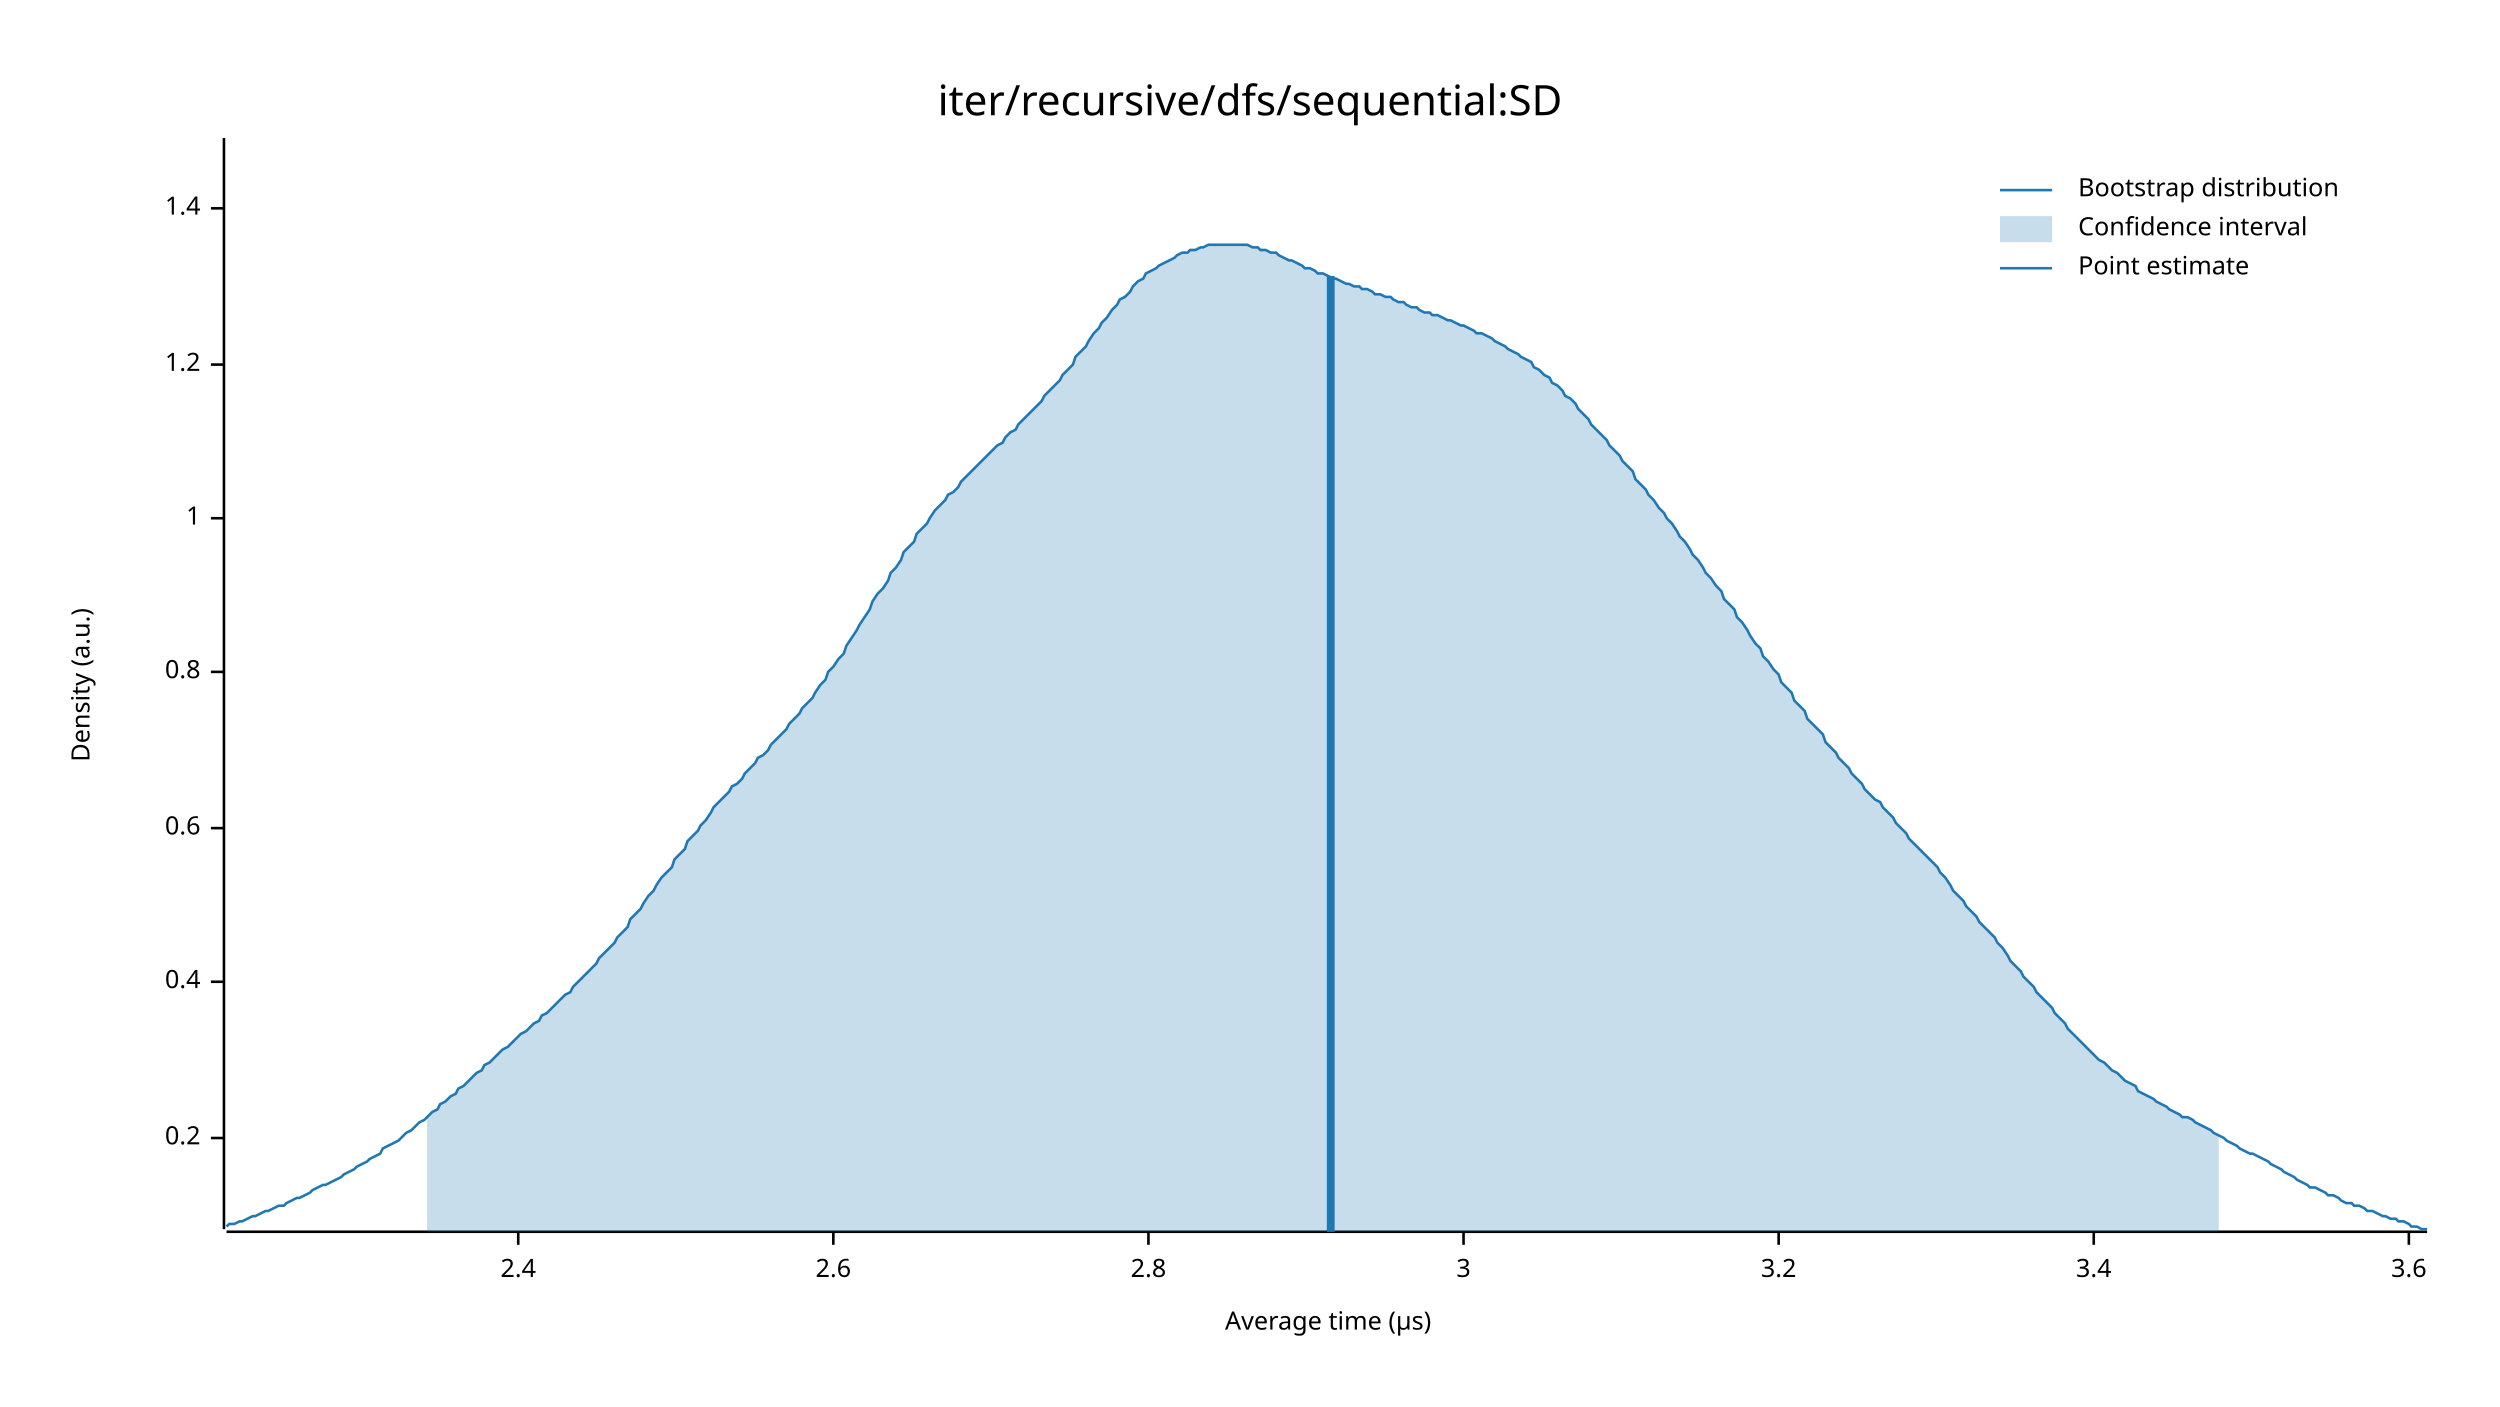
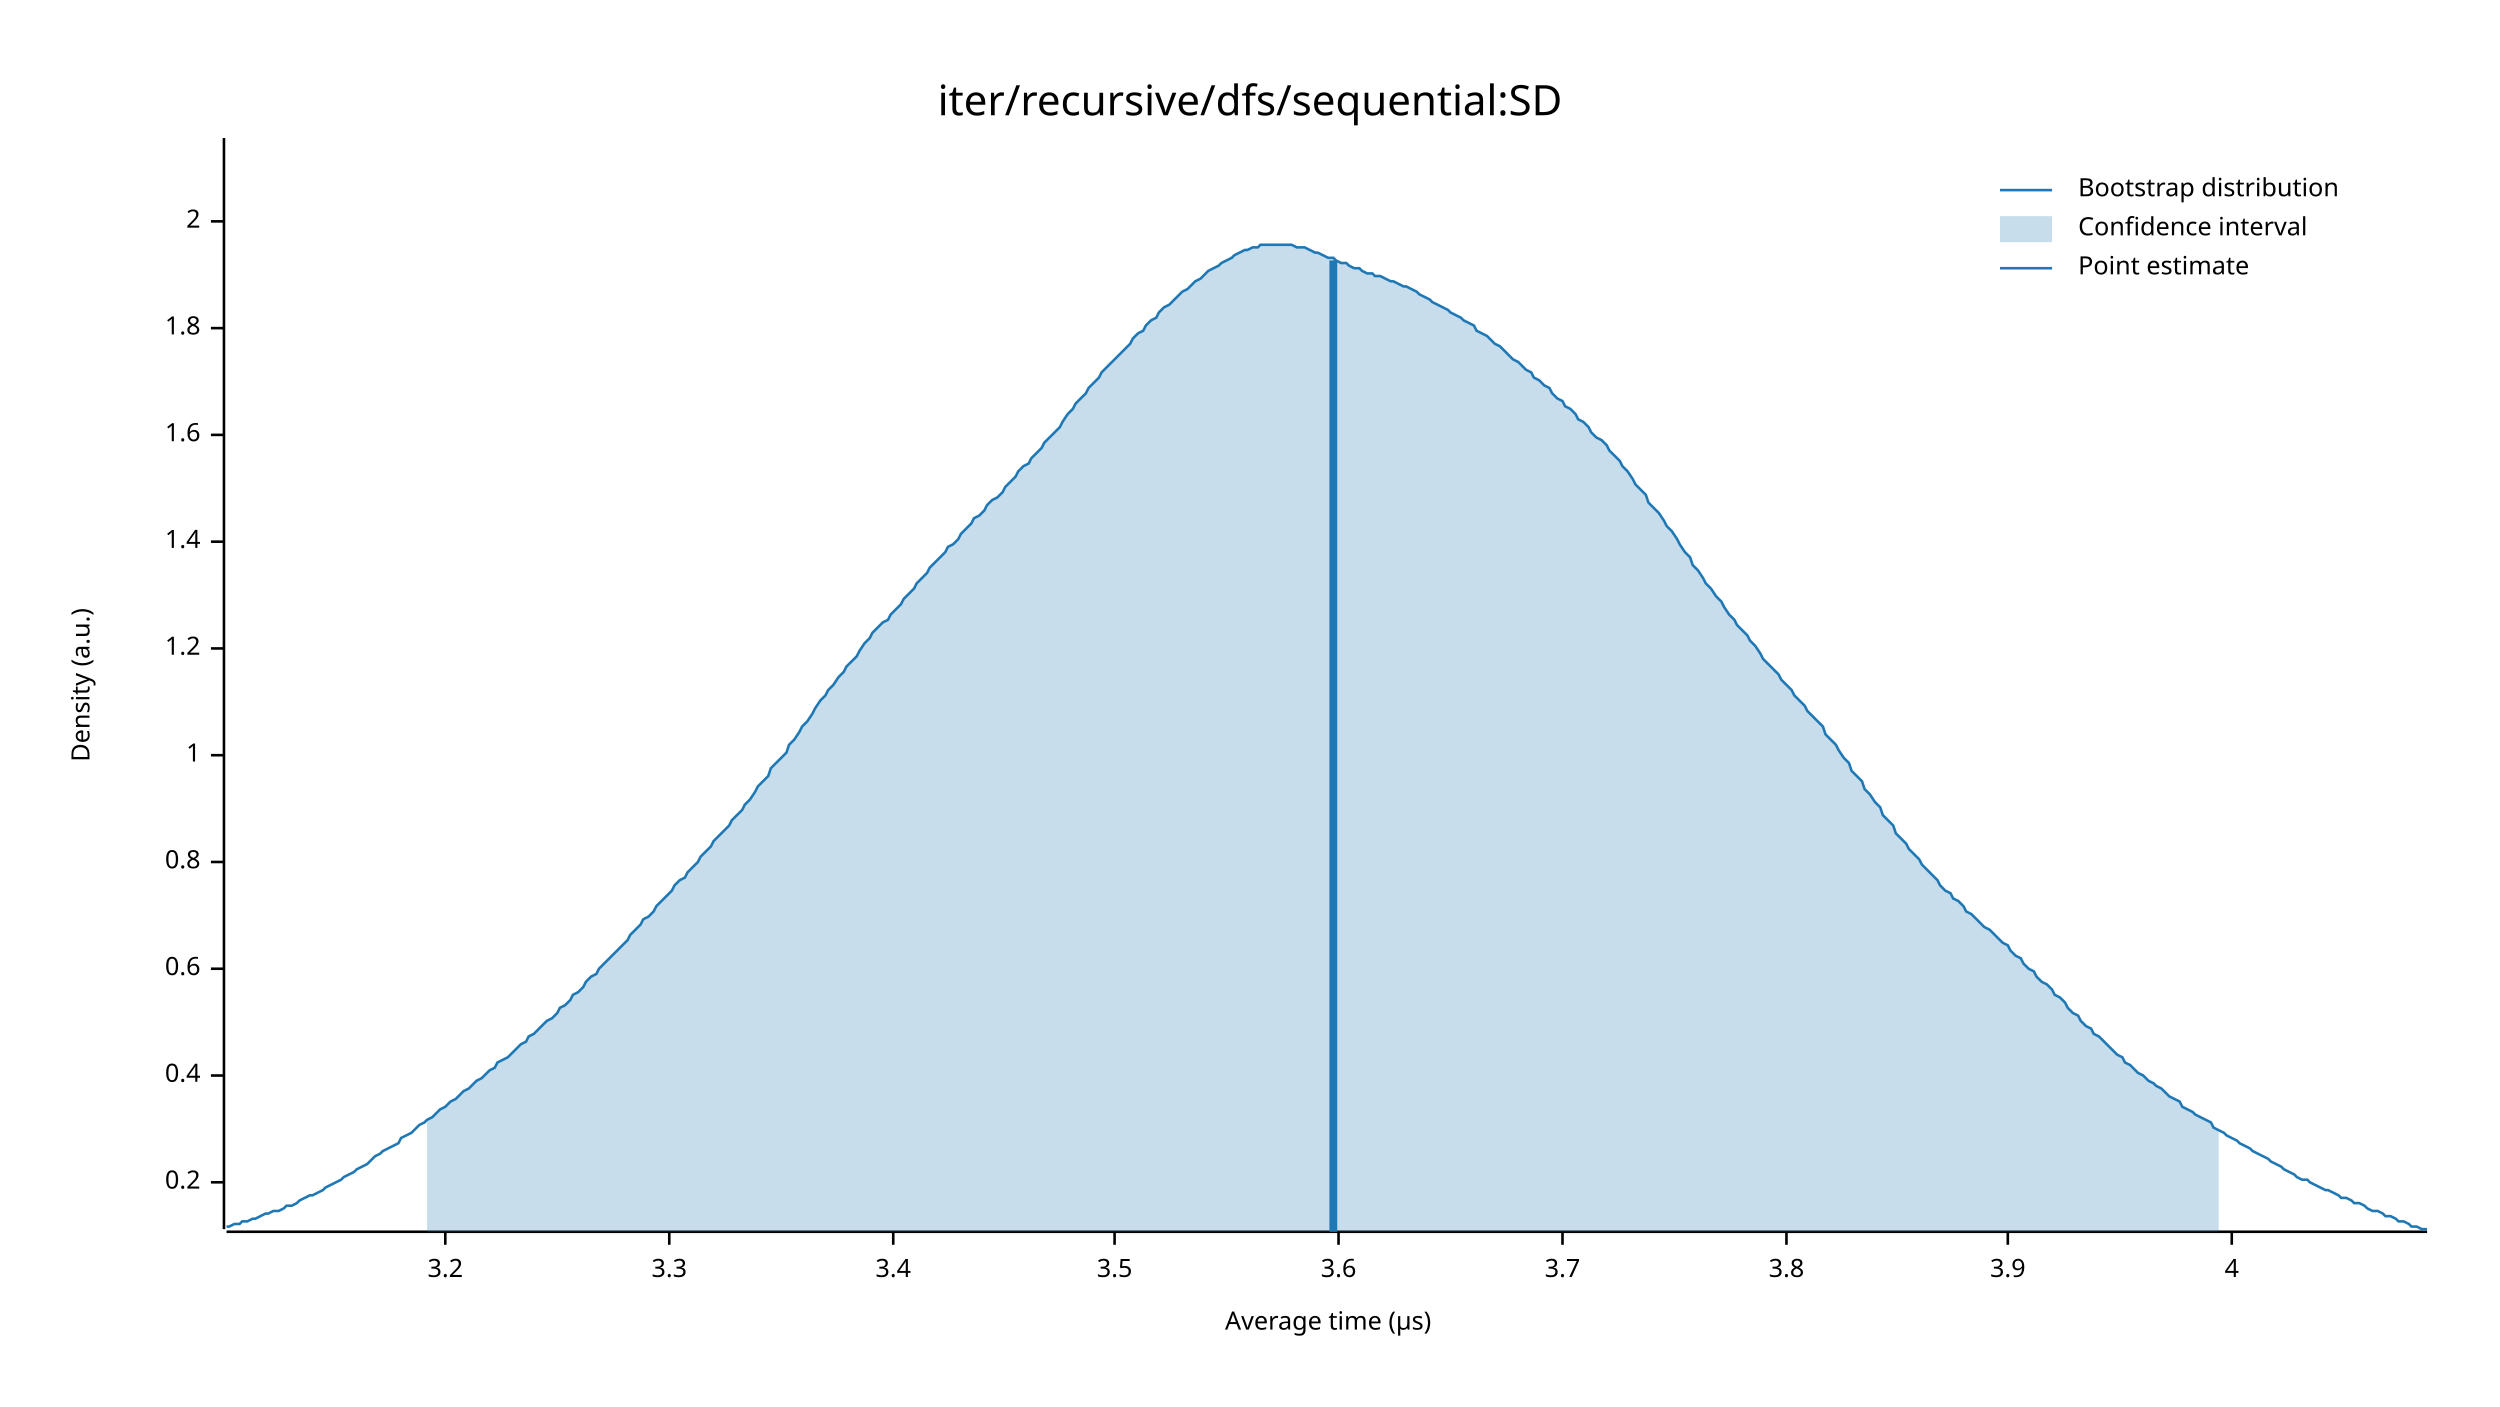
<svg xmlns="http://www.w3.org/2000/svg" width="960" height="540" viewBox="0 0 960 540">
  <text x="480" y="32" dy="0.76em" text-anchor="middle" font-family="sans-serif" font-size="16.129" opacity="1" fill="#000000">
iter/recursive/dfs/sequential:SD
</text>
  <text x="27" y="263" dy="0.76em" text-anchor="middle" font-family="sans-serif" font-size="9.677" opacity="1" fill="#000000" transform="rotate(270, 27, 263)">
Density (a.u.)
</text>
  <text x="510" y="513" dy="-0.5ex" text-anchor="middle" font-family="sans-serif" font-size="9.677" opacity="1" fill="#000000">
Average time (µs)
</text>
  <polyline fill="none" opacity="1" stroke="#000000" stroke-width="1" points="86,53 86,472 " />
-   <text x="77" y="437" dy="0.5ex" text-anchor="end" font-family="sans-serif" font-size="9.677" opacity="1" fill="#000000">
+   <text x="77" y="454" dy="0.5ex" text-anchor="end" font-family="sans-serif" font-size="9.677" opacity="1" fill="#000000">
0.2
</text>
-   <polyline fill="none" opacity="1" stroke="#000000" stroke-width="1" points="81,437 86,437 " />
-   <text x="77" y="377" dy="0.5ex" text-anchor="end" font-family="sans-serif" font-size="9.677" opacity="1" fill="#000000">
+   <polyline fill="none" opacity="1" stroke="#000000" stroke-width="1" points="81,454 86,454 " />
+   <text x="77" y="413" dy="0.5ex" text-anchor="end" font-family="sans-serif" font-size="9.677" opacity="1" fill="#000000">
0.4
</text>
-   <polyline fill="none" opacity="1" stroke="#000000" stroke-width="1" points="81,377 86,377 " />
-   <text x="77" y="318" dy="0.5ex" text-anchor="end" font-family="sans-serif" font-size="9.677" opacity="1" fill="#000000">
+   <polyline fill="none" opacity="1" stroke="#000000" stroke-width="1" points="81,413 86,413 " />
+   <text x="77" y="372" dy="0.5ex" text-anchor="end" font-family="sans-serif" font-size="9.677" opacity="1" fill="#000000">
0.6
</text>
-   <polyline fill="none" opacity="1" stroke="#000000" stroke-width="1" points="81,318 86,318 " />
-   <text x="77" y="258" dy="0.5ex" text-anchor="end" font-family="sans-serif" font-size="9.677" opacity="1" fill="#000000">
+   <polyline fill="none" opacity="1" stroke="#000000" stroke-width="1" points="81,372 86,372 " />
+   <text x="77" y="331" dy="0.5ex" text-anchor="end" font-family="sans-serif" font-size="9.677" opacity="1" fill="#000000">
0.8
</text>
-   <polyline fill="none" opacity="1" stroke="#000000" stroke-width="1" points="81,258 86,258 " />
-   <text x="77" y="199" dy="0.5ex" text-anchor="end" font-family="sans-serif" font-size="9.677" opacity="1" fill="#000000">
+   <polyline fill="none" opacity="1" stroke="#000000" stroke-width="1" points="81,331 86,331 " />
+   <text x="77" y="290" dy="0.5ex" text-anchor="end" font-family="sans-serif" font-size="9.677" opacity="1" fill="#000000">
1
</text>
-   <polyline fill="none" opacity="1" stroke="#000000" stroke-width="1" points="81,199 86,199 " />
-   <text x="77" y="140" dy="0.5ex" text-anchor="end" font-family="sans-serif" font-size="9.677" opacity="1" fill="#000000">
+   <polyline fill="none" opacity="1" stroke="#000000" stroke-width="1" points="81,290 86,290 " />
+   <text x="77" y="249" dy="0.5ex" text-anchor="end" font-family="sans-serif" font-size="9.677" opacity="1" fill="#000000">
1.2
</text>
-   <polyline fill="none" opacity="1" stroke="#000000" stroke-width="1" points="81,140 86,140 " />
-   <text x="77" y="80" dy="0.5ex" text-anchor="end" font-family="sans-serif" font-size="9.677" opacity="1" fill="#000000">
+   <polyline fill="none" opacity="1" stroke="#000000" stroke-width="1" points="81,249 86,249 " />
+   <text x="77" y="208" dy="0.5ex" text-anchor="end" font-family="sans-serif" font-size="9.677" opacity="1" fill="#000000">
1.4
</text>
-   <polyline fill="none" opacity="1" stroke="#000000" stroke-width="1" points="81,80 86,80 " />
+   <polyline fill="none" opacity="1" stroke="#000000" stroke-width="1" points="81,208 86,208 " />
+   <text x="77" y="167" dy="0.5ex" text-anchor="end" font-family="sans-serif" font-size="9.677" opacity="1" fill="#000000">
+ 1.6
+ </text>
+   <polyline fill="none" opacity="1" stroke="#000000" stroke-width="1" points="81,167 86,167 " />
+   <text x="77" y="126" dy="0.5ex" text-anchor="end" font-family="sans-serif" font-size="9.677" opacity="1" fill="#000000">
+ 1.8
+ </text>
+   <polyline fill="none" opacity="1" stroke="#000000" stroke-width="1" points="81,126 86,126 " />
+   <text x="77" y="85" dy="0.5ex" text-anchor="end" font-family="sans-serif" font-size="9.677" opacity="1" fill="#000000">
+ 2
+ </text>
+   <polyline fill="none" opacity="1" stroke="#000000" stroke-width="1" points="81,85 86,85 " />
  <polyline fill="none" opacity="1" stroke="#000000" stroke-width="1" points="87,473 932,473 " />
-   <text x="199" y="483" dy="0.76em" text-anchor="middle" font-family="sans-serif" font-size="9.677" opacity="1" fill="#000000">
- 2.4
- </text>
-   <polyline fill="none" opacity="1" stroke="#000000" stroke-width="1" points="199,473 199,478 " />
-   <text x="320" y="483" dy="0.76em" text-anchor="middle" font-family="sans-serif" font-size="9.677" opacity="1" fill="#000000">
- 2.6
- </text>
-   <polyline fill="none" opacity="1" stroke="#000000" stroke-width="1" points="320,473 320,478 " />
-   <text x="441" y="483" dy="0.76em" text-anchor="middle" font-family="sans-serif" font-size="9.677" opacity="1" fill="#000000">
- 2.8
- </text>
-   <polyline fill="none" opacity="1" stroke="#000000" stroke-width="1" points="441,473 441,478 " />
-   <text x="562" y="483" dy="0.76em" text-anchor="middle" font-family="sans-serif" font-size="9.677" opacity="1" fill="#000000">
- 3
- </text>
-   <polyline fill="none" opacity="1" stroke="#000000" stroke-width="1" points="562,473 562,478 " />
-   <text x="683" y="483" dy="0.76em" text-anchor="middle" font-family="sans-serif" font-size="9.677" opacity="1" fill="#000000">
+   <text x="171" y="483" dy="0.76em" text-anchor="middle" font-family="sans-serif" font-size="9.677" opacity="1" fill="#000000">
3.2
</text>
-   <polyline fill="none" opacity="1" stroke="#000000" stroke-width="1" points="683,473 683,478 " />
-   <text x="804" y="483" dy="0.76em" text-anchor="middle" font-family="sans-serif" font-size="9.677" opacity="1" fill="#000000">
+   <polyline fill="none" opacity="1" stroke="#000000" stroke-width="1" points="171,473 171,478 " />
+   <text x="257" y="483" dy="0.76em" text-anchor="middle" font-family="sans-serif" font-size="9.677" opacity="1" fill="#000000">
+ 3.3
+ </text>
+   <polyline fill="none" opacity="1" stroke="#000000" stroke-width="1" points="257,473 257,478 " />
+   <text x="343" y="483" dy="0.76em" text-anchor="middle" font-family="sans-serif" font-size="9.677" opacity="1" fill="#000000">
3.4
</text>
-   <polyline fill="none" opacity="1" stroke="#000000" stroke-width="1" points="804,473 804,478 " />
-   <text x="925" y="483" dy="0.76em" text-anchor="middle" font-family="sans-serif" font-size="9.677" opacity="1" fill="#000000">
+   <polyline fill="none" opacity="1" stroke="#000000" stroke-width="1" points="343,473 343,478 " />
+   <text x="428" y="483" dy="0.76em" text-anchor="middle" font-family="sans-serif" font-size="9.677" opacity="1" fill="#000000">
+ 3.5
+ </text>
+   <polyline fill="none" opacity="1" stroke="#000000" stroke-width="1" points="428,473 428,478 " />
+   <text x="514" y="483" dy="0.76em" text-anchor="middle" font-family="sans-serif" font-size="9.677" opacity="1" fill="#000000">
3.6
</text>
-   <polyline fill="none" opacity="1" stroke="#000000" stroke-width="1" points="925,473 925,478 " />
-   <polyline fill="none" opacity="1" stroke="#1F78B4" stroke-width="1" points="87,471 88,470 90,470 92,469 93,469 95,468 97,467 98,467 100,466 102,465 103,465 105,464 107,463 109,463 110,462 112,461 114,460 115,460 117,459 119,458 120,457 122,456 124,455 125,455 127,454 129,453 131,452 132,451 134,450 136,449 137,448 139,447 141,446 142,445 144,444 146,443 147,441 149,440 151,439 153,438 154,437 156,435 158,434 159,433 161,431 163,430 164,429 166,427 168,426 169,424 171,423 173,421 175,420 176,418 178,417 180,415 181,414 183,412 185,411 186,409 188,408 190,406 191,405 193,403 195,402 197,400 198,399 200,397 202,396 203,395 205,393 207,392 208,390 210,389 212,387 214,385 215,384 217,382 219,381 220,379 222,377 224,375 225,374 227,372 229,370 230,368 232,366 234,364 236,362 237,360 239,358 241,356 242,353 244,351 246,349 247,347 249,344 251,342 252,340 254,337 256,335 258,333 259,330 261,328 263,326 264,323 266,321 268,319 269,317 271,315 273,312 274,310 276,308 278,306 280,304 281,302 283,301 285,299 286,297 288,295 290,293 291,291 293,290 295,288 296,286 298,284 300,282 302,280 303,278 305,276 307,274 308,272 310,270 312,268 313,266 315,263 317,261 318,258 320,256 322,253 324,251 325,248 327,245 329,242 330,240 332,237 334,234 335,231 337,228 339,226 341,223 342,220 344,218 346,215 347,212 349,210 351,208 352,205 354,203 356,201 357,199 359,196 361,194 363,192 364,190 366,189 368,187 369,185 371,183 373,181 374,180 376,178 378,176 379,175 381,173 383,171 385,170 386,168 388,166 390,165 391,163 393,161 395,159 396,158 398,156 400,154 401,152 403,150 405,148 407,146 408,144 410,142 412,140 413,137 415,135 417,133 418,131 420,128 422,126 423,124 425,122 427,119 429,117 430,115 432,114 434,112 435,110 437,108 439,107 440,105 442,104 444,103 445,102 447,101 449,100 451,99 452,98 454,97 456,97 457,96 459,96 461,95 462,95 464,94 466,94 468,94 469,94 471,94 473,94 474,94 476,94 478,94 479,94 481,95 483,95 484,96 486,96 488,97 490,97 491,98 493,99 495,100 496,100 498,101 500,102 501,103 503,103 505,104 506,105 508,105 510,106 512,107 513,107 515,108 517,109 518,109 520,110 522,110 523,111 525,111 527,112 528,113 530,113 532,114 534,114 535,115 537,116 539,116 540,117 542,118 544,118 545,119 547,120 549,120 550,121 552,121 554,122 556,123 557,123 559,124 561,125 562,125 564,126 566,127 567,128 569,128 571,129 573,130 574,131 576,132 578,133 579,134 581,135 583,136 584,137 586,138 588,139 589,141 591,142 593,144 595,145 596,147 598,148 600,150 601,152 603,153 605,155 606,157 608,159 610,161 611,163 613,165 615,167 617,169 618,171 620,173 622,175 623,177 625,179 627,181 628,184 630,186 632,188 633,190 635,192 637,195 639,197 640,199 642,201 644,204 645,206 647,208 649,211 650,213 652,215 654,218 655,220 657,222 659,225 661,227 662,230 664,232 666,234 667,237 669,239 671,242 672,244 674,247 676,249 677,252 679,254 681,257 683,259 684,262 686,264 688,266 689,269 691,271 693,273 694,276 696,278 698,280 700,282 701,285 703,287 705,289 706,291 708,293 710,295 711,297 713,299 715,301 716,303 718,305 720,307 722,308 723,310 725,312 727,314 728,316 730,318 732,320 733,322 735,324 737,326 738,327 740,329 742,331 744,333 745,335 747,337 749,340 750,342 752,344 754,346 755,348 757,350 759,352 760,354 762,356 764,358 766,360 767,362 769,364 771,367 772,369 774,371 776,373 777,375 779,377 781,379 782,381 784,383 786,385 788,387 789,389 791,391 793,393 794,395 796,397 798,399 799,400 801,402 803,404 804,405 806,407 808,408 810,410 811,411 813,412 815,414 816,415 818,416 820,417 821,419 823,420 825,421 827,422 828,423 830,424 832,425 833,426 835,427 837,428 838,429 840,429 842,430 843,431 845,432 847,433 849,434 850,435 852,436 854,437 855,438 857,439 859,440 860,441 862,442 864,443 865,443 867,444 869,445 871,446 872,447 874,448 876,449 877,450 879,451 881,452 882,453 884,454 886,455 887,456 889,456 891,457 893,458 894,459 896,459 898,460 899,461 901,462 903,462 904,463 906,463 908,464 909,465 911,465 913,466 915,467 916,467 918,468 920,468 921,469 923,469 925,470 926,471 928,471 930,472 932,472 " />
-   <polygon opacity="0.25" fill="#1F78B4" points="164,429 166,427 168,426 169,424 171,423 173,421 175,420 176,418 178,417 180,415 181,414 183,412 185,411 186,409 188,408 190,406 191,405 193,403 195,402 197,400 198,399 200,397 202,396 203,395 205,393 207,392 208,390 210,389 212,387 214,385 215,384 217,382 219,381 220,379 222,377 224,375 225,374 227,372 229,370 230,368 232,366 234,364 236,362 237,360 239,358 241,356 242,353 244,351 246,349 247,347 249,344 251,342 252,340 254,337 256,335 258,333 259,330 261,328 263,326 264,323 266,321 268,319 269,317 271,315 273,312 274,310 276,308 278,306 280,304 281,302 283,301 285,299 286,297 288,295 290,293 291,291 293,290 295,288 296,286 298,284 300,282 302,280 303,278 305,276 307,274 308,272 310,270 312,268 313,266 315,263 317,261 318,258 320,256 322,253 324,251 325,248 327,245 329,242 330,240 332,237 334,234 335,231 337,228 339,226 341,223 342,220 344,218 346,215 347,212 349,210 351,208 352,205 354,203 356,201 357,199 359,196 361,194 363,192 364,190 366,189 368,187 369,185 371,183 373,181 374,180 376,178 378,176 379,175 381,173 383,171 385,170 386,168 388,166 390,165 391,163 393,161 395,159 396,158 398,156 400,154 401,152 403,150 405,148 407,146 408,144 410,142 412,140 413,137 415,135 417,133 418,131 420,128 422,126 423,124 425,122 427,119 429,117 430,115 432,114 434,112 435,110 437,108 439,107 440,105 442,104 444,103 445,102 447,101 449,100 451,99 452,98 454,97 456,97 457,96 459,96 461,95 462,95 464,94 466,94 468,94 469,94 471,94 473,94 474,94 476,94 478,94 479,94 481,95 483,95 484,96 486,96 488,97 490,97 491,98 493,99 495,100 496,100 498,101 500,102 501,103 503,103 505,104 506,105 508,105 510,106 512,107 513,107 515,108 517,109 518,109 520,110 522,110 523,111 525,111 527,112 528,113 530,113 532,114 534,114 535,115 537,116 539,116 540,117 542,118 544,118 545,119 547,120 549,120 550,121 552,121 554,122 556,123 557,123 559,124 561,125 562,125 564,126 566,127 567,128 569,128 571,129 573,130 574,131 576,132 578,133 579,134 581,135 583,136 584,137 586,138 588,139 589,141 591,142 593,144 595,145 596,147 598,148 600,150 601,152 603,153 605,155 606,157 608,159 610,161 611,163 613,165 615,167 617,169 618,171 620,173 622,175 623,177 625,179 627,181 628,184 630,186 632,188 633,190 635,192 637,195 639,197 640,199 642,201 644,204 645,206 647,208 649,211 650,213 652,215 654,218 655,220 657,222 659,225 661,227 662,230 664,232 666,234 667,237 669,239 671,242 672,244 674,247 676,249 677,252 679,254 681,257 683,259 684,262 686,264 688,266 689,269 691,271 693,273 694,276 696,278 698,280 700,282 701,285 703,287 705,289 706,291 708,293 710,295 711,297 713,299 715,301 716,303 718,305 720,307 722,308 723,310 725,312 727,314 728,316 730,318 732,320 733,322 735,324 737,326 738,327 740,329 742,331 744,333 745,335 747,337 749,340 750,342 752,344 754,346 755,348 757,350 759,352 760,354 762,356 764,358 766,360 767,362 769,364 771,367 772,369 774,371 776,373 777,375 779,377 781,379 782,381 784,383 786,385 788,387 789,389 791,391 793,393 794,395 796,397 798,399 799,400 801,402 803,404 804,405 806,407 808,408 810,410 811,411 813,412 815,414 816,415 818,416 820,417 821,419 823,420 825,421 827,422 828,423 830,424 832,425 833,426 835,427 837,428 838,429 840,429 842,430 843,431 845,432 847,433 849,434 850,435 852,436 852,473 164,473 " />
-   <polyline fill="none" opacity="1" stroke="#1F78B4" stroke-width="3" points="511,473 511,106 " />
+   <polyline fill="none" opacity="1" stroke="#000000" stroke-width="1" points="514,473 514,478 " />
+   <text x="600" y="483" dy="0.76em" text-anchor="middle" font-family="sans-serif" font-size="9.677" opacity="1" fill="#000000">
+ 3.7
+ </text>
+   <polyline fill="none" opacity="1" stroke="#000000" stroke-width="1" points="600,473 600,478 " />
+   <text x="686" y="483" dy="0.76em" text-anchor="middle" font-family="sans-serif" font-size="9.677" opacity="1" fill="#000000">
+ 3.8
+ </text>
+   <polyline fill="none" opacity="1" stroke="#000000" stroke-width="1" points="686,473 686,478 " />
+   <text x="771" y="483" dy="0.76em" text-anchor="middle" font-family="sans-serif" font-size="9.677" opacity="1" fill="#000000">
+ 3.9
+ </text>
+   <polyline fill="none" opacity="1" stroke="#000000" stroke-width="1" points="771,473 771,478 " />
+   <text x="857" y="483" dy="0.76em" text-anchor="middle" font-family="sans-serif" font-size="9.677" opacity="1" fill="#000000">
+ 4
+ </text>
+   <polyline fill="none" opacity="1" stroke="#000000" stroke-width="1" points="857,473 857,478 " />
+   <polyline fill="none" opacity="1" stroke="#1F78B4" stroke-width="1" points="87,471 88,471 90,470 92,470 93,469 95,469 97,468 98,468 100,467 102,466 103,466 105,465 107,465 109,464 110,463 112,463 114,462 115,461 117,460 119,459 120,459 122,458 124,457 125,456 127,455 129,454 131,453 132,452 134,451 136,450 137,449 139,448 141,447 142,446 144,444 146,443 147,442 149,441 151,440 153,439 154,437 156,436 158,435 159,434 161,432 163,431 164,430 166,429 168,427 169,426 171,425 173,423 175,422 176,421 178,419 180,418 181,417 183,415 185,414 186,413 188,411 190,410 191,408 193,407 195,406 197,404 198,403 200,401 202,400 203,398 205,397 207,395 208,394 210,392 212,391 214,389 215,387 217,386 219,384 220,382 222,381 224,379 225,377 227,375 229,374 230,372 232,370 234,368 236,366 237,365 239,363 241,361 242,359 244,357 246,355 247,353 249,352 251,350 252,348 254,346 256,344 258,342 259,340 261,338 263,337 264,335 266,333 268,331 269,329 271,327 273,325 274,323 276,321 278,319 280,317 281,315 283,313 285,311 286,309 288,307 290,304 291,302 293,300 295,298 296,295 298,293 300,291 302,289 303,286 305,284 307,281 308,279 310,277 312,274 313,272 315,269 317,267 318,265 320,263 322,260 324,258 325,256 327,254 329,252 330,250 332,247 334,245 335,243 337,241 339,239 341,238 342,236 344,234 346,232 347,230 349,228 351,226 352,224 354,222 356,220 357,218 359,216 361,214 363,212 364,210 366,209 368,207 369,205 371,203 373,201 374,199 376,198 378,196 379,194 381,192 383,191 385,189 386,187 388,185 390,183 391,181 393,179 395,178 396,176 398,174 400,172 401,170 403,168 405,166 407,164 408,162 410,159 412,157 413,155 415,153 417,151 418,149 420,147 422,145 423,143 425,141 427,139 429,137 430,136 432,134 434,132 435,130 437,128 439,127 440,125 442,123 444,122 445,120 447,118 449,117 451,115 452,114 454,112 456,111 457,110 459,108 461,107 462,106 464,104 466,103 468,102 469,101 471,100 473,99 474,98 476,97 478,96 479,96 481,95 483,95 484,94 486,94 488,94 490,94 491,94 493,94 495,94 496,94 498,95 500,95 501,95 503,96 505,97 506,97 508,98 510,99 512,99 513,100 515,101 517,101 518,102 520,103 522,103 523,104 525,105 527,105 528,106 530,106 532,107 534,108 535,108 537,109 539,110 540,110 542,111 544,112 545,113 547,114 549,115 550,116 552,117 554,118 556,119 557,120 559,121 561,122 562,123 564,124 566,125 567,127 569,128 571,129 573,131 574,132 576,133 578,135 579,136 581,138 583,139 584,140 586,142 588,143 589,145 591,146 593,148 595,149 596,151 598,153 600,154 601,156 603,157 605,159 606,161 608,162 610,164 611,166 613,168 615,169 617,171 618,173 620,175 622,177 623,179 625,181 627,184 628,186 630,188 632,190 633,193 635,195 637,197 639,200 640,202 642,204 644,207 645,209 647,212 649,214 650,217 652,219 654,222 655,224 657,226 659,229 661,231 662,233 664,236 666,238 667,240 669,242 671,244 672,246 674,248 676,251 677,253 679,255 681,257 683,259 684,261 686,263 688,265 689,267 691,269 693,271 694,273 696,275 698,277 700,279 701,282 703,284 705,286 706,288 708,291 710,293 711,296 713,298 715,300 716,303 718,305 720,308 722,310 723,313 725,315 727,317 728,320 730,322 732,324 733,326 735,328 737,330 738,332 740,334 742,336 744,338 745,340 747,342 749,343 750,345 752,346 754,348 755,350 757,351 759,353 760,354 762,356 764,357 766,359 767,360 769,362 771,363 772,365 774,367 776,368 777,370 779,372 781,373 782,375 784,377 786,378 788,380 789,382 791,383 793,385 794,387 796,389 798,390 799,392 801,394 803,395 804,397 806,398 808,400 810,402 811,403 813,405 815,406 816,408 818,409 820,411 821,412 823,413 825,415 827,416 828,417 830,418 832,420 833,421 835,422 837,423 838,425 840,426 842,427 843,428 845,429 847,430 849,431 850,433 852,434 854,435 855,436 857,437 859,438 860,439 862,440 864,441 865,442 867,443 869,444 871,445 872,446 874,447 876,448 877,449 879,450 881,451 882,452 884,453 886,453 887,454 889,455 891,456 893,457 894,457 896,458 898,459 899,460 901,460 903,461 904,462 906,462 908,463 909,464 911,465 913,465 915,466 916,467 918,467 920,468 921,469 923,469 925,470 926,471 928,471 930,472 932,472 " />
+   <polygon opacity="0.25" fill="#1F78B4" points="164,430 166,429 168,427 169,426 171,425 173,423 175,422 176,421 178,419 180,418 181,417 183,415 185,414 186,413 188,411 190,410 191,408 193,407 195,406 197,404 198,403 200,401 202,400 203,398 205,397 207,395 208,394 210,392 212,391 214,389 215,387 217,386 219,384 220,382 222,381 224,379 225,377 227,375 229,374 230,372 232,370 234,368 236,366 237,365 239,363 241,361 242,359 244,357 246,355 247,353 249,352 251,350 252,348 254,346 256,344 258,342 259,340 261,338 263,337 264,335 266,333 268,331 269,329 271,327 273,325 274,323 276,321 278,319 280,317 281,315 283,313 285,311 286,309 288,307 290,304 291,302 293,300 295,298 296,295 298,293 300,291 302,289 303,286 305,284 307,281 308,279 310,277 312,274 313,272 315,269 317,267 318,265 320,263 322,260 324,258 325,256 327,254 329,252 330,250 332,247 334,245 335,243 337,241 339,239 341,238 342,236 344,234 346,232 347,230 349,228 351,226 352,224 354,222 356,220 357,218 359,216 361,214 363,212 364,210 366,209 368,207 369,205 371,203 373,201 374,199 376,198 378,196 379,194 381,192 383,191 385,189 386,187 388,185 390,183 391,181 393,179 395,178 396,176 398,174 400,172 401,170 403,168 405,166 407,164 408,162 410,159 412,157 413,155 415,153 417,151 418,149 420,147 422,145 423,143 425,141 427,139 429,137 430,136 432,134 434,132 435,130 437,128 439,127 440,125 442,123 444,122 445,120 447,118 449,117 451,115 452,114 454,112 456,111 457,110 459,108 461,107 462,106 464,104 466,103 468,102 469,101 471,100 473,99 474,98 476,97 478,96 479,96 481,95 483,95 484,94 486,94 488,94 490,94 491,94 493,94 495,94 496,94 498,95 500,95 501,95 503,96 505,97 506,97 508,98 510,99 512,99 513,100 515,101 517,101 518,102 520,103 522,103 523,104 525,105 527,105 528,106 530,106 532,107 534,108 535,108 537,109 539,110 540,110 542,111 544,112 545,113 547,114 549,115 550,116 552,117 554,118 556,119 557,120 559,121 561,122 562,123 564,124 566,125 567,127 569,128 571,129 573,131 574,132 576,133 578,135 579,136 581,138 583,139 584,140 586,142 588,143 589,145 591,146 593,148 595,149 596,151 598,153 600,154 601,156 603,157 605,159 606,161 608,162 610,164 611,166 613,168 615,169 617,171 618,173 620,175 622,177 623,179 625,181 627,184 628,186 630,188 632,190 633,193 635,195 637,197 639,200 640,202 642,204 644,207 645,209 647,212 649,214 650,217 652,219 654,222 655,224 657,226 659,229 661,231 662,233 664,236 666,238 667,240 669,242 671,244 672,246 674,248 676,251 677,253 679,255 681,257 683,259 684,261 686,263 688,265 689,267 691,269 693,271 694,273 696,275 698,277 700,279 701,282 703,284 705,286 706,288 708,291 710,293 711,296 713,298 715,300 716,303 718,305 720,308 722,310 723,313 725,315 727,317 728,320 730,322 732,324 733,326 735,328 737,330 738,332 740,334 742,336 744,338 745,340 747,342 749,343 750,345 752,346 754,348 755,350 757,351 759,353 760,354 762,356 764,357 766,359 767,360 769,362 771,363 772,365 774,367 776,368 777,370 779,372 781,373 782,375 784,377 786,378 788,380 789,382 791,383 793,385 794,387 796,389 798,390 799,392 801,394 803,395 804,397 806,398 808,400 810,402 811,403 813,405 815,406 816,408 818,409 820,411 821,412 823,413 825,415 827,416 828,417 830,418 832,420 833,421 835,422 837,423 838,425 840,426 842,427 843,428 845,429 847,430 849,431 850,433 852,434 852,473 164,473 " />
+   <polyline fill="none" opacity="1" stroke="#1F78B4" stroke-width="3" points="512,473 512,100 " />
  <text x="798" y="68" dy="0.76em" text-anchor="start" font-family="sans-serif" font-size="9.677" opacity="1" fill="#000000">
Bootstrap distribution
</text>
  <text x="798" y="83" dy="0.76em" text-anchor="start" font-family="sans-serif" font-size="9.677" opacity="1" fill="#000000">
Confidence interval
</text>
  <text x="798" y="98" dy="0.76em" text-anchor="start" font-family="sans-serif" font-size="9.677" opacity="1" fill="#000000">
Point estimate
</text>
  <polyline fill="none" opacity="1" stroke="#1F78B4" stroke-width="1" points="768,73 788,73 " />
  <rect x="768" y="83" width="20" height="10" opacity="0.25" fill="#1F78B4" stroke="none" />
  <polyline fill="none" opacity="1" stroke="#1F78B4" stroke-width="1" points="768,103 788,103 " />
</svg>
